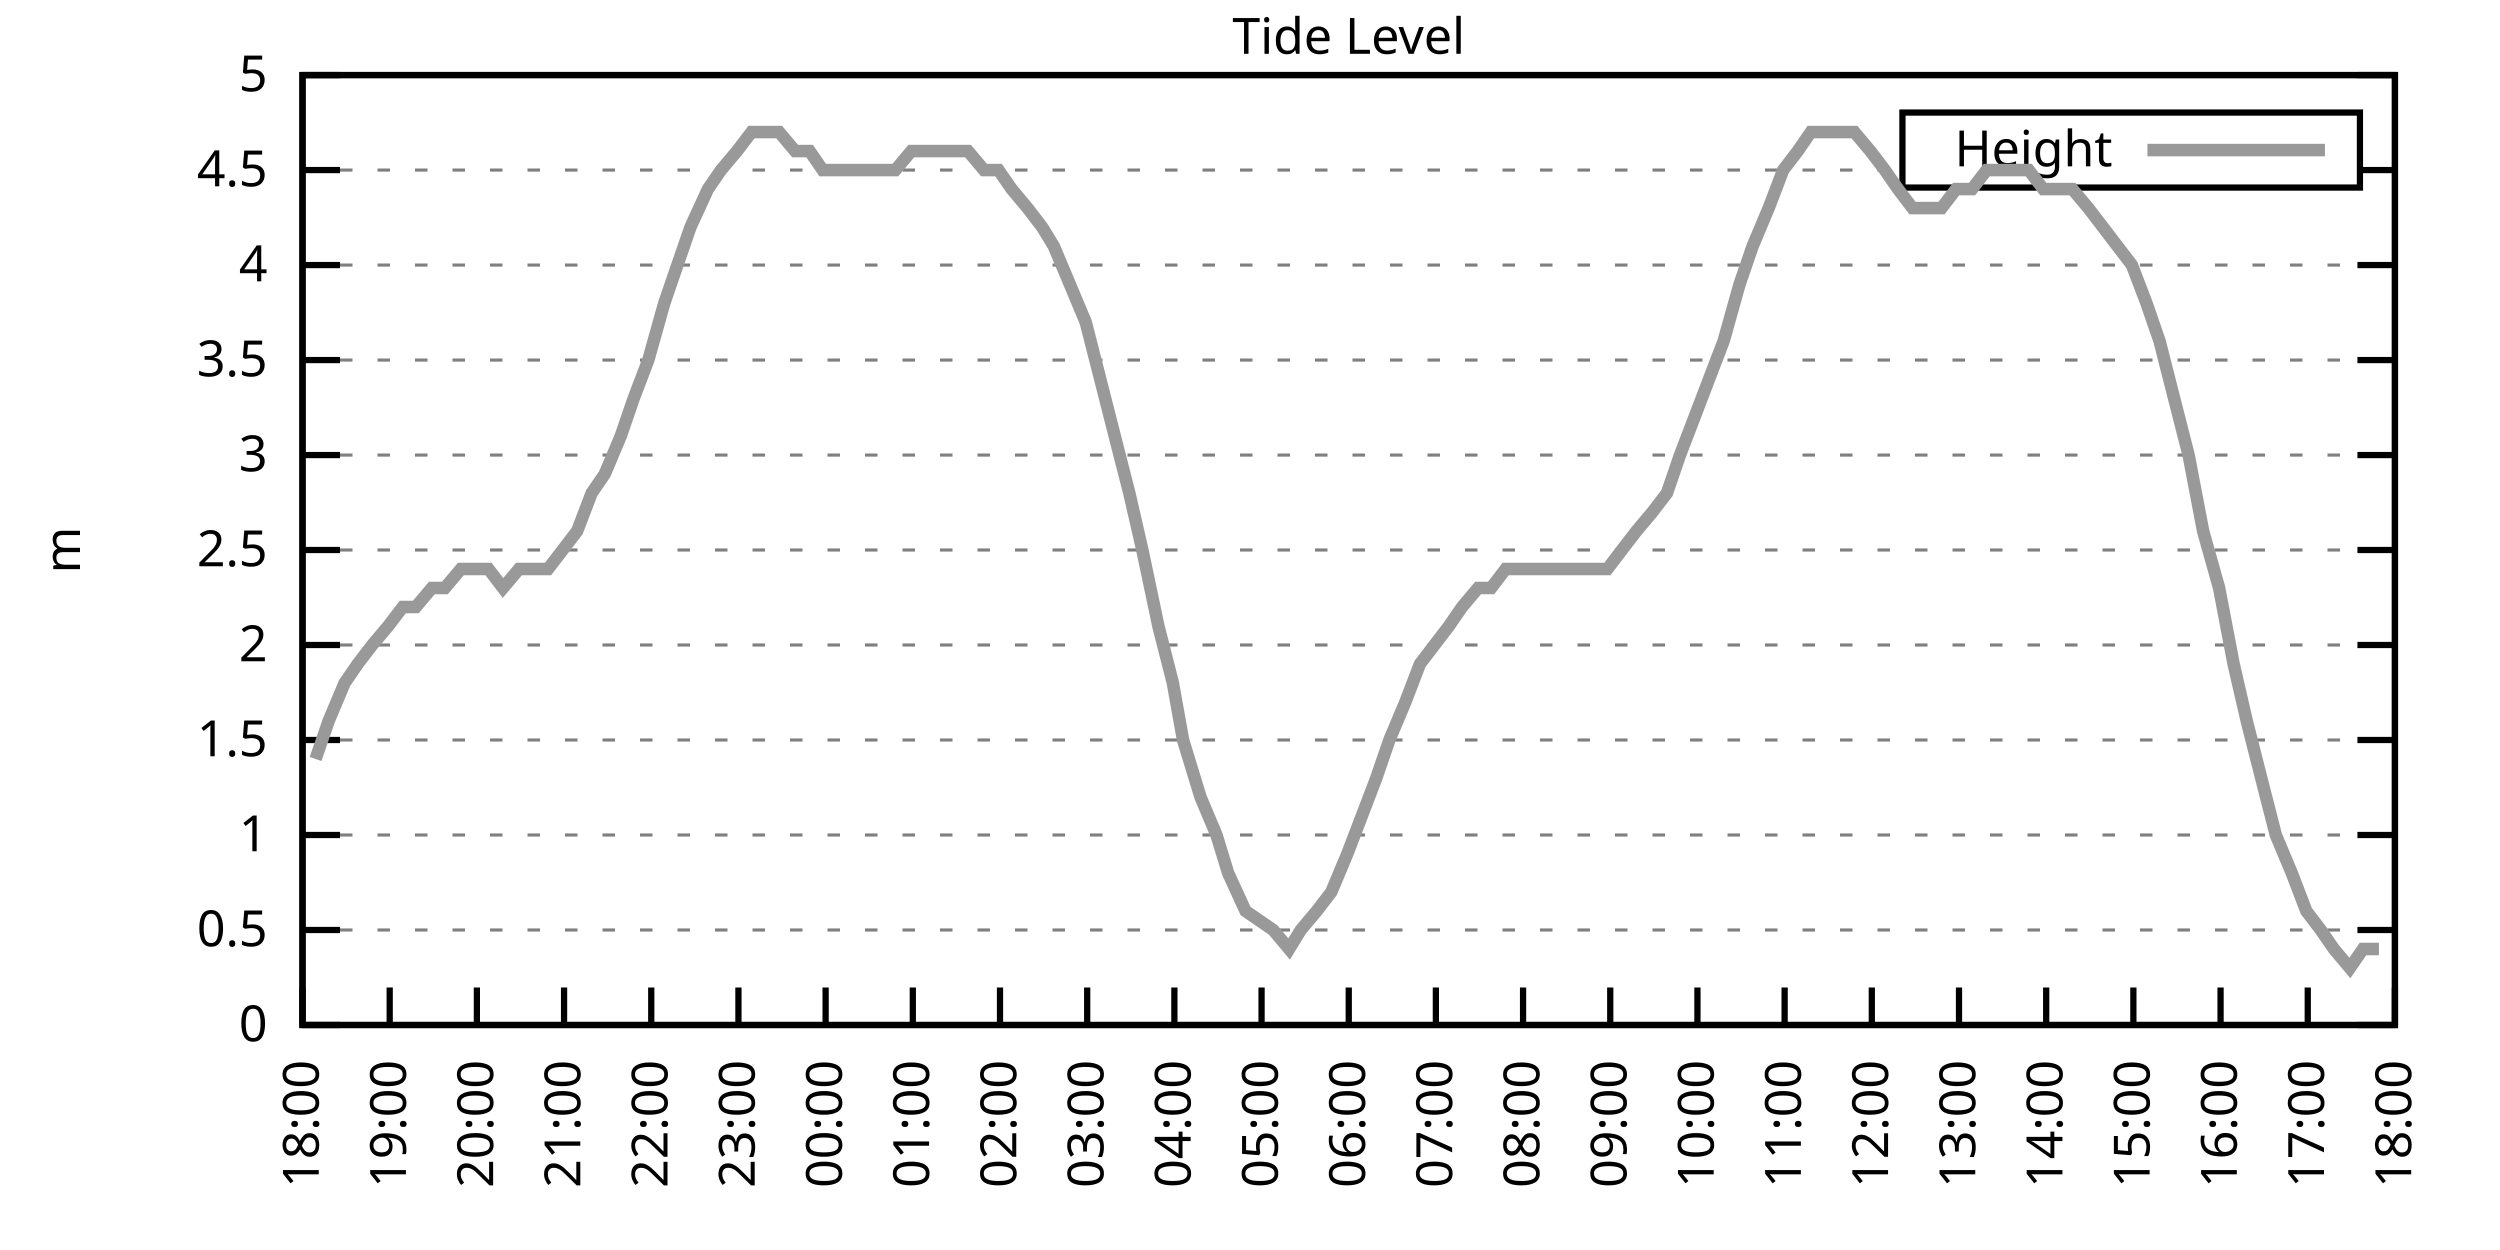
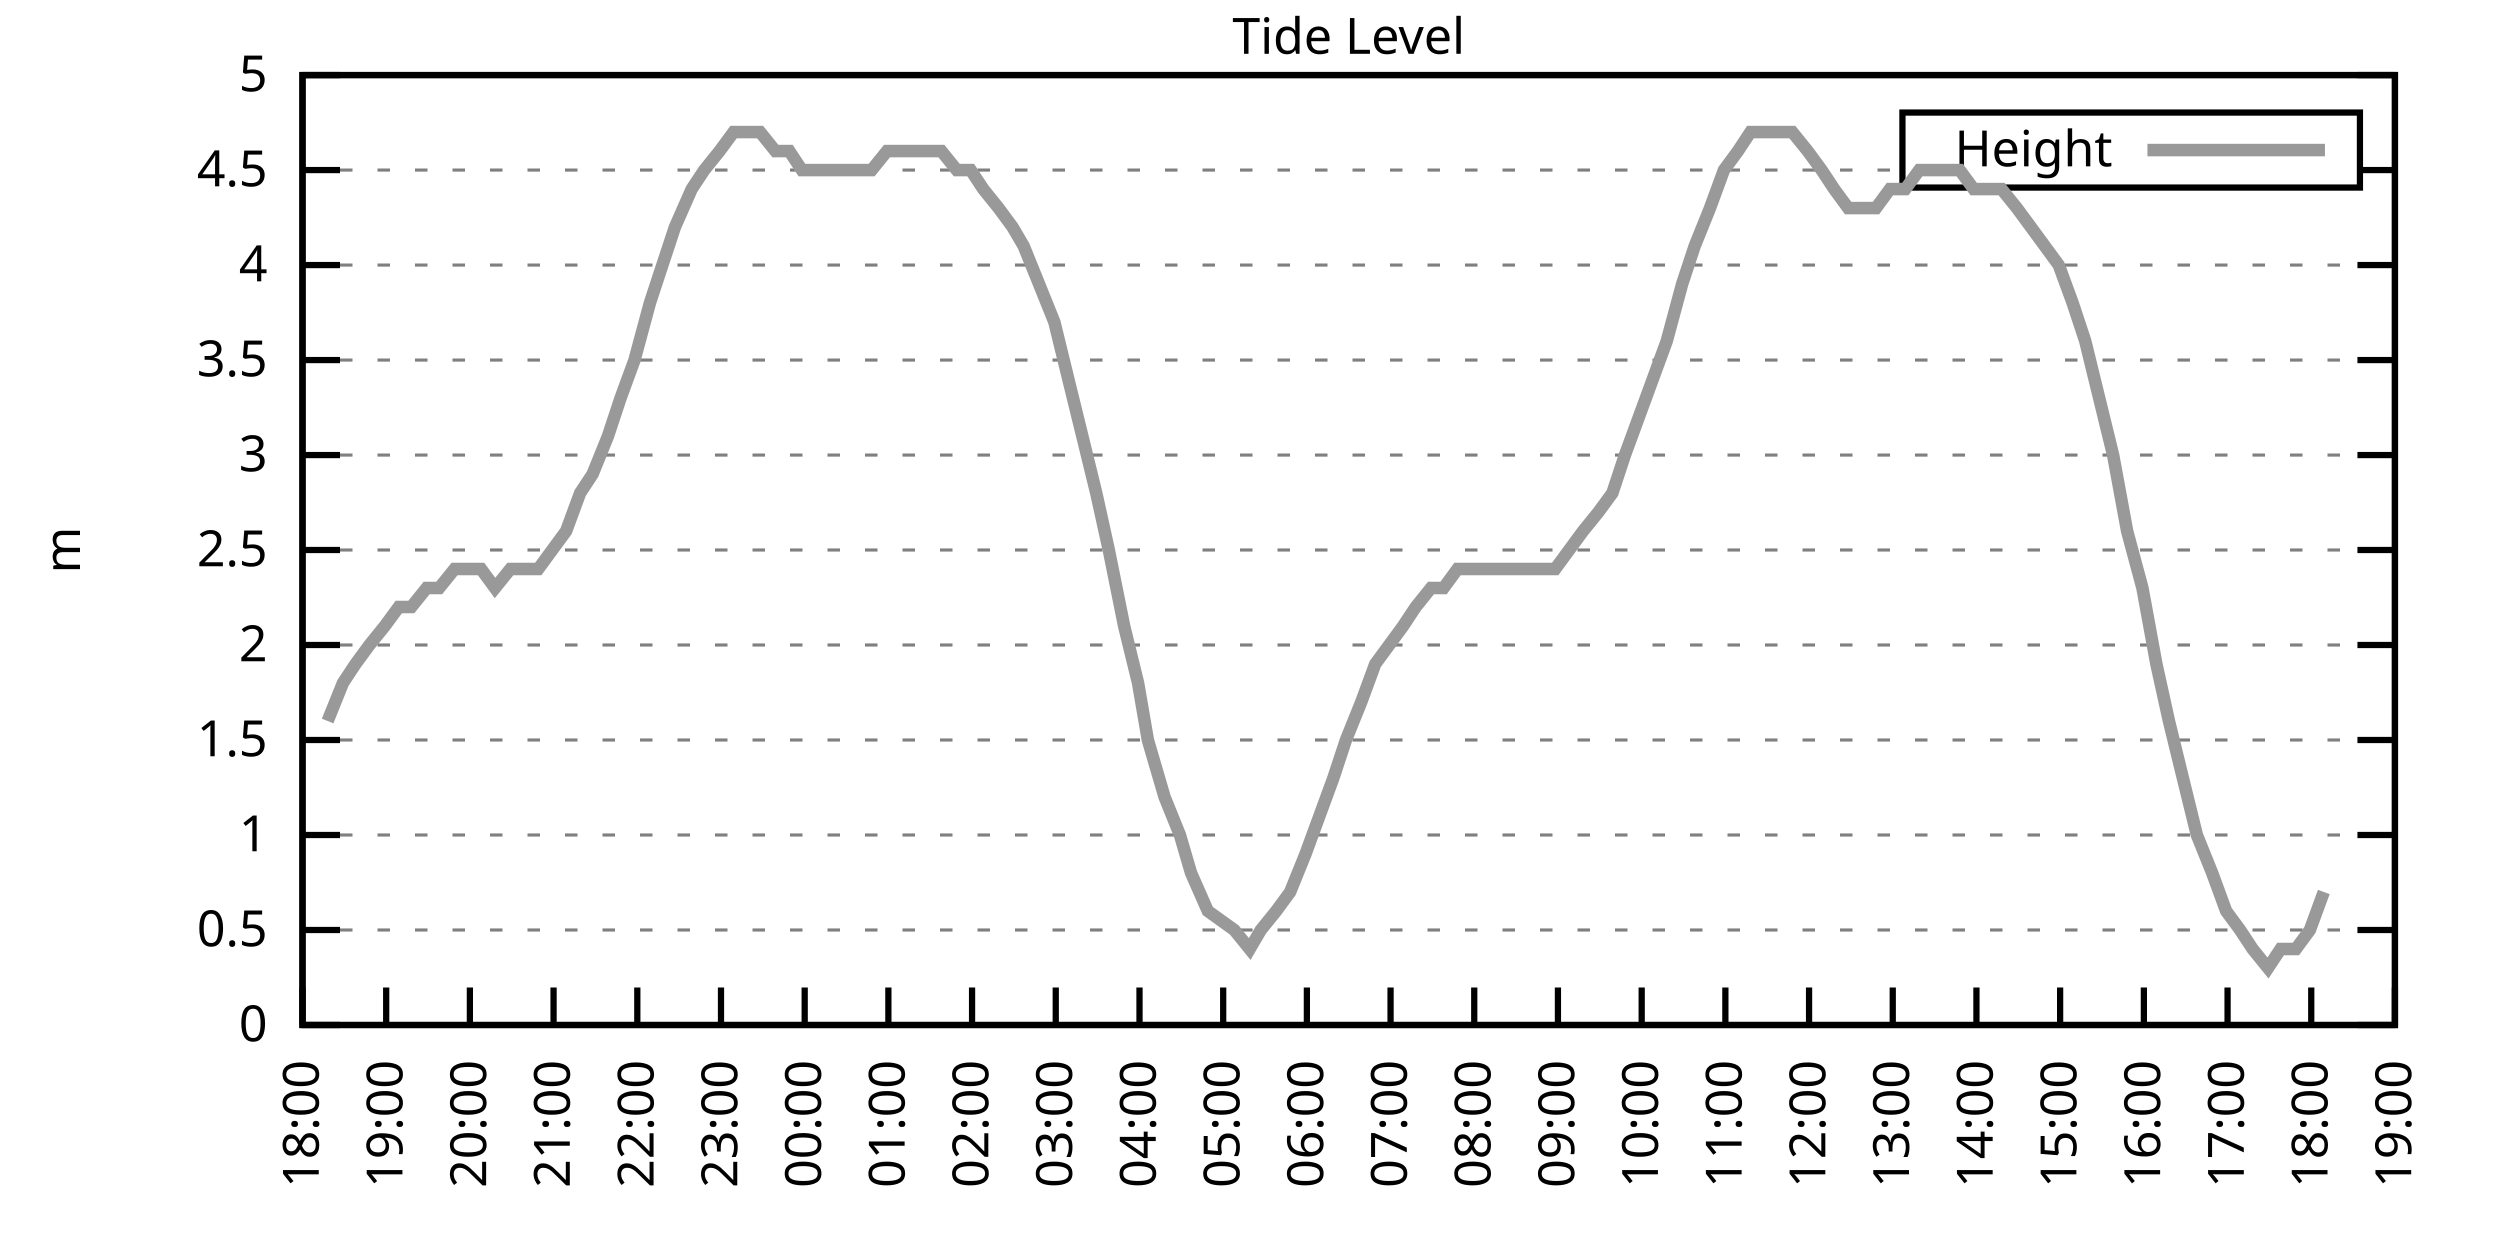
<svg xmlns="http://www.w3.org/2000/svg" xmlns:xlink="http://www.w3.org/1999/xlink" width="400" height="200" viewBox="0 0 400 200">
  <g id="gnuplot_canvas">
    <rect x="0" y="0" width="400" height="200" fill="none" />
    <defs>
      <circle id="gpDot" r="0.5" stroke-width="0.5" stroke="currentColor" />
      <path id="gpPt0" stroke-width="0.333" stroke="currentColor" d="M-1,0 h2 M0,-1 v2" />
      <path id="gpPt1" stroke-width="0.333" stroke="currentColor" d="M-1,-1 L1,1 M1,-1 L-1,1" />
      <path id="gpPt2" stroke-width="0.333" stroke="currentColor" d="M-1,0 L1,0 M0,-1 L0,1 M-1,-1 L1,1 M-1,1 L1,-1" />
      <rect id="gpPt3" stroke-width="0.333" stroke="currentColor" x="-1" y="-1" width="2" height="2" />
      <rect id="gpPt4" stroke-width="0.333" stroke="currentColor" fill="currentColor" x="-1" y="-1" width="2" height="2" />
      <circle id="gpPt5" stroke-width="0.333" stroke="currentColor" cx="0" cy="0" r="1" />
      <use xlink:href="#gpPt5" id="gpPt6" fill="currentColor" stroke="none" />
      <path id="gpPt7" stroke-width="0.333" stroke="currentColor" d="M0,-1.33 L-1.33,0.67 L1.33,0.67 z" />
      <use xlink:href="#gpPt7" id="gpPt8" fill="currentColor" stroke="none" />
      <use xlink:href="#gpPt7" id="gpPt9" stroke="currentColor" transform="rotate(180)" />
      <use xlink:href="#gpPt9" id="gpPt10" fill="currentColor" stroke="none" />
      <use xlink:href="#gpPt3" id="gpPt11" stroke="currentColor" transform="rotate(45)" />
      <use xlink:href="#gpPt11" id="gpPt12" fill="currentColor" stroke="none" />
      <path id="gpPt13" stroke-width="0.333" stroke="currentColor" d="M0,1.330 L1.265,0.411 L0.782,-1.067 L-0.782,-1.076 L-1.265,0.411 z" />
      <use xlink:href="#gpPt13" id="gpPt14" fill="currentColor" stroke="none" />
      <filter id="textbox" filterUnits="objectBoundingBox" x="0" y="0" height="1" width="1">
        <feFlood flood-color="white" flood-opacity="1" result="bgnd" />
        <feComposite in="SourceGraphic" in2="bgnd" operator="atop" />
      </filter>
      <filter id="greybox" filterUnits="objectBoundingBox" x="0" y="0" height="1" width="1">
        <feFlood flood-color="lightgrey" flood-opacity="1" result="grey" />
        <feComposite in="SourceGraphic" in2="grey" operator="atop" />
      </filter>
    </defs>
    <g fill="none" color="white" stroke="currentColor" stroke-width="1.00" stroke-linecap="butt" stroke-linejoin="miter">
</g>
    <g fill="none" color="black" stroke="currentColor" stroke-width="1.00" stroke-linecap="butt" stroke-linejoin="miter">
      <g stroke="none" shape-rendering="crispEdges">
        <polygon fill="rgb(255, 255, 255)" points="48.40,164.00 383.18,164.00 383.18,12.02 48.40,12.02 " />
      </g>
    </g>
    <g fill="none" color="black" stroke="currentColor" stroke-width="1.00" stroke-linecap="butt" stroke-linejoin="miter">
</g>
    <g fill="none" color="black" stroke="black" stroke-width="0.50" stroke-linecap="butt" stroke-linejoin="miter">
</g>
    <g fill="none" color="gray" stroke="currentColor" stroke-width="0.50" stroke-linecap="butt" stroke-linejoin="miter">
      <path stroke="gray" stroke-dasharray="2,4" class="gridline" d="M48.40,164.00 L383.19,164.00  " />
    </g>
    <g fill="none" color="gray" stroke="gray" stroke-width="1.00" stroke-linecap="butt" stroke-linejoin="miter">
</g>
    <g fill="none" color="black" stroke="currentColor" stroke-width="1.00" stroke-linecap="butt" stroke-linejoin="miter">
      <path stroke="black" d="M48.40,164.00 L54.40,164.00 M383.19,164.00 L377.19,164.00  " />
      <g transform="translate(42.80,166.60)" stroke="none" fill="black" font-family="Sans" font-size="8.00" text-anchor="end">
        <text>
          <tspan font-family="Sans"> 0</tspan>
        </text>
      </g>
    </g>
    <g fill="none" color="black" stroke="currentColor" stroke-width="1.00" stroke-linecap="butt" stroke-linejoin="miter">
</g>
    <g fill="none" color="black" stroke="black" stroke-width="0.50" stroke-linecap="butt" stroke-linejoin="miter">
</g>
    <g fill="none" color="gray" stroke="currentColor" stroke-width="0.50" stroke-linecap="butt" stroke-linejoin="miter">
      <path stroke="gray" stroke-dasharray="2,4" class="gridline" d="M48.40,148.80 L383.19,148.80  " />
    </g>
    <g fill="none" color="gray" stroke="gray" stroke-width="1.00" stroke-linecap="butt" stroke-linejoin="miter">
</g>
    <g fill="none" color="black" stroke="currentColor" stroke-width="1.00" stroke-linecap="butt" stroke-linejoin="miter">
      <path stroke="black" d="M48.40,148.80 L54.40,148.80 M383.19,148.80 L377.19,148.80  " />
      <g transform="translate(42.80,151.40)" stroke="none" fill="black" font-family="Sans" font-size="8.00" text-anchor="end">
        <text>
          <tspan font-family="Sans"> 0.5</tspan>
        </text>
      </g>
    </g>
    <g fill="none" color="black" stroke="currentColor" stroke-width="1.00" stroke-linecap="butt" stroke-linejoin="miter">
</g>
    <g fill="none" color="black" stroke="black" stroke-width="0.50" stroke-linecap="butt" stroke-linejoin="miter">
</g>
    <g fill="none" color="gray" stroke="currentColor" stroke-width="0.50" stroke-linecap="butt" stroke-linejoin="miter">
      <path stroke="gray" stroke-dasharray="2,4" class="gridline" d="M48.40,133.60 L383.19,133.60  " />
    </g>
    <g fill="none" color="gray" stroke="gray" stroke-width="1.00" stroke-linecap="butt" stroke-linejoin="miter">
</g>
    <g fill="none" color="black" stroke="currentColor" stroke-width="1.00" stroke-linecap="butt" stroke-linejoin="miter">
      <path stroke="black" d="M48.40,133.60 L54.40,133.60 M383.19,133.60 L377.19,133.60  " />
      <g transform="translate(42.80,136.20)" stroke="none" fill="black" font-family="Sans" font-size="8.00" text-anchor="end">
        <text>
          <tspan font-family="Sans"> 1</tspan>
        </text>
      </g>
    </g>
    <g fill="none" color="black" stroke="currentColor" stroke-width="1.00" stroke-linecap="butt" stroke-linejoin="miter">
</g>
    <g fill="none" color="black" stroke="black" stroke-width="0.50" stroke-linecap="butt" stroke-linejoin="miter">
</g>
    <g fill="none" color="gray" stroke="currentColor" stroke-width="0.50" stroke-linecap="butt" stroke-linejoin="miter">
      <path stroke="gray" stroke-dasharray="2,4" class="gridline" d="M48.40,118.40 L383.19,118.40  " />
    </g>
    <g fill="none" color="gray" stroke="gray" stroke-width="1.00" stroke-linecap="butt" stroke-linejoin="miter">
</g>
    <g fill="none" color="black" stroke="currentColor" stroke-width="1.00" stroke-linecap="butt" stroke-linejoin="miter">
      <path stroke="black" d="M48.40,118.40 L54.40,118.40 M383.19,118.40 L377.19,118.40  " />
      <g transform="translate(42.80,121.00)" stroke="none" fill="black" font-family="Sans" font-size="8.00" text-anchor="end">
        <text>
          <tspan font-family="Sans"> 1.5</tspan>
        </text>
      </g>
    </g>
    <g fill="none" color="black" stroke="currentColor" stroke-width="1.00" stroke-linecap="butt" stroke-linejoin="miter">
</g>
    <g fill="none" color="black" stroke="black" stroke-width="0.50" stroke-linecap="butt" stroke-linejoin="miter">
</g>
    <g fill="none" color="gray" stroke="currentColor" stroke-width="0.50" stroke-linecap="butt" stroke-linejoin="miter">
      <path stroke="gray" stroke-dasharray="2,4" class="gridline" d="M48.40,103.20 L383.19,103.20  " />
    </g>
    <g fill="none" color="gray" stroke="gray" stroke-width="1.00" stroke-linecap="butt" stroke-linejoin="miter">
</g>
    <g fill="none" color="black" stroke="currentColor" stroke-width="1.00" stroke-linecap="butt" stroke-linejoin="miter">
      <path stroke="black" d="M48.40,103.20 L54.40,103.20 M383.19,103.20 L377.19,103.20  " />
      <g transform="translate(42.80,105.80)" stroke="none" fill="black" font-family="Sans" font-size="8.00" text-anchor="end">
        <text>
          <tspan font-family="Sans"> 2</tspan>
        </text>
      </g>
    </g>
    <g fill="none" color="black" stroke="currentColor" stroke-width="1.00" stroke-linecap="butt" stroke-linejoin="miter">
</g>
    <g fill="none" color="black" stroke="black" stroke-width="0.50" stroke-linecap="butt" stroke-linejoin="miter">
</g>
    <g fill="none" color="gray" stroke="currentColor" stroke-width="0.50" stroke-linecap="butt" stroke-linejoin="miter">
      <path stroke="gray" stroke-dasharray="2,4" class="gridline" d="M48.40,88.00 L383.19,88.00  " />
    </g>
    <g fill="none" color="gray" stroke="gray" stroke-width="1.00" stroke-linecap="butt" stroke-linejoin="miter">
</g>
    <g fill="none" color="black" stroke="currentColor" stroke-width="1.00" stroke-linecap="butt" stroke-linejoin="miter">
      <path stroke="black" d="M48.40,88.00 L54.40,88.00 M383.19,88.00 L377.19,88.00  " />
      <g transform="translate(42.80,90.60)" stroke="none" fill="black" font-family="Sans" font-size="8.00" text-anchor="end">
        <text>
          <tspan font-family="Sans"> 2.5</tspan>
        </text>
      </g>
    </g>
    <g fill="none" color="black" stroke="currentColor" stroke-width="1.00" stroke-linecap="butt" stroke-linejoin="miter">
</g>
    <g fill="none" color="black" stroke="black" stroke-width="0.50" stroke-linecap="butt" stroke-linejoin="miter">
</g>
    <g fill="none" color="gray" stroke="currentColor" stroke-width="0.50" stroke-linecap="butt" stroke-linejoin="miter">
      <path stroke="gray" stroke-dasharray="2,4" class="gridline" d="M48.40,72.81 L383.19,72.81  " />
    </g>
    <g fill="none" color="gray" stroke="gray" stroke-width="1.00" stroke-linecap="butt" stroke-linejoin="miter">
</g>
    <g fill="none" color="black" stroke="currentColor" stroke-width="1.00" stroke-linecap="butt" stroke-linejoin="miter">
      <path stroke="black" d="M48.40,72.81 L54.40,72.81 M383.19,72.81 L377.19,72.81  " />
      <g transform="translate(42.80,75.41)" stroke="none" fill="black" font-family="Sans" font-size="8.00" text-anchor="end">
        <text>
          <tspan font-family="Sans"> 3</tspan>
        </text>
      </g>
    </g>
    <g fill="none" color="black" stroke="currentColor" stroke-width="1.00" stroke-linecap="butt" stroke-linejoin="miter">
</g>
    <g fill="none" color="black" stroke="black" stroke-width="0.50" stroke-linecap="butt" stroke-linejoin="miter">
</g>
    <g fill="none" color="gray" stroke="currentColor" stroke-width="0.50" stroke-linecap="butt" stroke-linejoin="miter">
      <path stroke="gray" stroke-dasharray="2,4" class="gridline" d="M48.40,57.61 L383.19,57.61  " />
    </g>
    <g fill="none" color="gray" stroke="gray" stroke-width="1.00" stroke-linecap="butt" stroke-linejoin="miter">
</g>
    <g fill="none" color="black" stroke="currentColor" stroke-width="1.00" stroke-linecap="butt" stroke-linejoin="miter">
      <path stroke="black" d="M48.40,57.61 L54.40,57.61 M383.19,57.61 L377.19,57.61  " />
      <g transform="translate(42.80,60.21)" stroke="none" fill="black" font-family="Sans" font-size="8.00" text-anchor="end">
        <text>
          <tspan font-family="Sans"> 3.5</tspan>
        </text>
      </g>
    </g>
    <g fill="none" color="black" stroke="currentColor" stroke-width="1.00" stroke-linecap="butt" stroke-linejoin="miter">
</g>
    <g fill="none" color="black" stroke="black" stroke-width="0.50" stroke-linecap="butt" stroke-linejoin="miter">
</g>
    <g fill="none" color="gray" stroke="currentColor" stroke-width="0.50" stroke-linecap="butt" stroke-linejoin="miter">
      <path stroke="gray" stroke-dasharray="2,4" class="gridline" d="M48.40,42.41 L383.19,42.41  " />
    </g>
    <g fill="none" color="gray" stroke="gray" stroke-width="1.00" stroke-linecap="butt" stroke-linejoin="miter">
</g>
    <g fill="none" color="black" stroke="currentColor" stroke-width="1.00" stroke-linecap="butt" stroke-linejoin="miter">
      <path stroke="black" d="M48.40,42.41 L54.40,42.41 M383.19,42.41 L377.19,42.41  " />
      <g transform="translate(42.80,45.01)" stroke="none" fill="black" font-family="Sans" font-size="8.00" text-anchor="end">
        <text>
          <tspan font-family="Sans"> 4</tspan>
        </text>
      </g>
    </g>
    <g fill="none" color="black" stroke="currentColor" stroke-width="1.00" stroke-linecap="butt" stroke-linejoin="miter">
</g>
    <g fill="none" color="black" stroke="black" stroke-width="0.50" stroke-linecap="butt" stroke-linejoin="miter">
</g>
    <g fill="none" color="gray" stroke="currentColor" stroke-width="0.50" stroke-linecap="butt" stroke-linejoin="miter">
      <path stroke="gray" stroke-dasharray="2,4" class="gridline" d="M48.40,27.21 L304.39,27.21 M377.59,27.21 L383.19,27.21  " />
    </g>
    <g fill="none" color="gray" stroke="gray" stroke-width="1.00" stroke-linecap="butt" stroke-linejoin="miter">
</g>
    <g fill="none" color="black" stroke="currentColor" stroke-width="1.00" stroke-linecap="butt" stroke-linejoin="miter">
      <path stroke="black" d="M48.40,27.21 L54.40,27.21 M383.19,27.21 L377.19,27.21  " />
      <g transform="translate(42.80,29.81)" stroke="none" fill="black" font-family="Sans" font-size="8.00" text-anchor="end">
        <text>
          <tspan font-family="Sans"> 4.5</tspan>
        </text>
      </g>
    </g>
    <g fill="none" color="black" stroke="currentColor" stroke-width="1.00" stroke-linecap="butt" stroke-linejoin="miter">
</g>
    <g fill="none" color="black" stroke="black" stroke-width="0.50" stroke-linecap="butt" stroke-linejoin="miter">
</g>
    <g fill="none" color="gray" stroke="currentColor" stroke-width="0.50" stroke-linecap="butt" stroke-linejoin="miter">
      <path stroke="gray" stroke-dasharray="2,4" class="gridline" d="M48.40,12.01 L383.19,12.01  " />
    </g>
    <g fill="none" color="gray" stroke="gray" stroke-width="1.00" stroke-linecap="butt" stroke-linejoin="miter">
</g>
    <g fill="none" color="black" stroke="currentColor" stroke-width="1.00" stroke-linecap="butt" stroke-linejoin="miter">
      <path stroke="black" d="M48.40,12.01 L54.40,12.01 M383.19,12.01 L377.19,12.01  " />
      <g transform="translate(42.80,14.61)" stroke="none" fill="black" font-family="Sans" font-size="8.00" text-anchor="end">
        <text>
          <tspan font-family="Sans"> 5</tspan>
        </text>
      </g>
    </g>
    <g fill="none" color="black" stroke="currentColor" stroke-width="1.00" stroke-linecap="butt" stroke-linejoin="miter">
      <path stroke="black" d="M48.40,164.00 L48.40,158.00  " />
      <g transform="translate(51.00,169.60) rotate(270.00)" stroke="none" fill="black" font-family="Sans" font-size="8.00" text-anchor="end">
        <text>
          <tspan font-family="Sans">18:00</tspan>
        </text>
      </g>
    </g>
    <g fill="none" color="black" stroke="currentColor" stroke-width="1.00" stroke-linecap="butt" stroke-linejoin="miter">
-       <path stroke="black" d="M62.35,164.00 L62.35,158.00  " />
-       <g transform="translate(64.95,169.60) rotate(270.00)" stroke="none" fill="black" font-family="Sans" font-size="8.00" text-anchor="end">
+       <path stroke="black" d="M61.79,164.00 L61.79,158.00  " />
+       <g transform="translate(64.39,169.60) rotate(270.00)" stroke="none" fill="black" font-family="Sans" font-size="8.00" text-anchor="end">
        <text>
          <tspan font-family="Sans">19:00</tspan>
        </text>
      </g>
    </g>
    <g fill="none" color="black" stroke="currentColor" stroke-width="1.00" stroke-linecap="butt" stroke-linejoin="miter">
-       <path stroke="black" d="M76.30,164.00 L76.30,158.00  " />
-       <g transform="translate(78.90,169.60) rotate(270.00)" stroke="none" fill="black" font-family="Sans" font-size="8.00" text-anchor="end">
+       <path stroke="black" d="M75.18,164.00 L75.18,158.00  " />
+       <g transform="translate(77.78,169.60) rotate(270.00)" stroke="none" fill="black" font-family="Sans" font-size="8.00" text-anchor="end">
        <text>
          <tspan font-family="Sans">20:00</tspan>
        </text>
      </g>
    </g>
    <g fill="none" color="black" stroke="currentColor" stroke-width="1.00" stroke-linecap="butt" stroke-linejoin="miter">
-       <path stroke="black" d="M90.25,164.00 L90.25,158.00  " />
-       <g transform="translate(92.85,169.60) rotate(270.00)" stroke="none" fill="black" font-family="Sans" font-size="8.00" text-anchor="end">
+       <path stroke="black" d="M88.57,164.00 L88.57,158.00  " />
+       <g transform="translate(91.17,169.60) rotate(270.00)" stroke="none" fill="black" font-family="Sans" font-size="8.00" text-anchor="end">
        <text>
          <tspan font-family="Sans">21:00</tspan>
        </text>
      </g>
    </g>
    <g fill="none" color="black" stroke="currentColor" stroke-width="1.00" stroke-linecap="butt" stroke-linejoin="miter">
-       <path stroke="black" d="M104.20,164.00 L104.20,158.00  " />
-       <g transform="translate(106.80,169.60) rotate(270.00)" stroke="none" fill="black" font-family="Sans" font-size="8.00" text-anchor="end">
+       <path stroke="black" d="M101.97,164.00 L101.97,158.00  " />
+       <g transform="translate(104.57,169.60) rotate(270.00)" stroke="none" fill="black" font-family="Sans" font-size="8.00" text-anchor="end">
        <text>
          <tspan font-family="Sans">22:00</tspan>
        </text>
      </g>
    </g>
    <g fill="none" color="black" stroke="currentColor" stroke-width="1.00" stroke-linecap="butt" stroke-linejoin="miter">
-       <path stroke="black" d="M118.15,164.00 L118.15,158.00  " />
-       <g transform="translate(120.75,169.60) rotate(270.00)" stroke="none" fill="black" font-family="Sans" font-size="8.00" text-anchor="end">
+       <path stroke="black" d="M115.36,164.00 L115.36,158.00  " />
+       <g transform="translate(117.96,169.60) rotate(270.00)" stroke="none" fill="black" font-family="Sans" font-size="8.00" text-anchor="end">
        <text>
          <tspan font-family="Sans">23:00</tspan>
        </text>
      </g>
    </g>
    <g fill="none" color="black" stroke="currentColor" stroke-width="1.00" stroke-linecap="butt" stroke-linejoin="miter">
-       <path stroke="black" d="M132.10,164.00 L132.10,158.00  " />
-       <g transform="translate(134.70,169.60) rotate(270.00)" stroke="none" fill="black" font-family="Sans" font-size="8.00" text-anchor="end">
+       <path stroke="black" d="M128.75,164.00 L128.75,158.00  " />
+       <g transform="translate(131.35,169.60) rotate(270.00)" stroke="none" fill="black" font-family="Sans" font-size="8.00" text-anchor="end">
        <text>
          <tspan font-family="Sans">00:00</tspan>
        </text>
      </g>
    </g>
    <g fill="none" color="black" stroke="currentColor" stroke-width="1.00" stroke-linecap="butt" stroke-linejoin="miter">
-       <path stroke="black" d="M146.05,164.00 L146.05,158.00  " />
-       <g transform="translate(148.65,169.60) rotate(270.00)" stroke="none" fill="black" font-family="Sans" font-size="8.00" text-anchor="end">
+       <path stroke="black" d="M142.14,164.00 L142.14,158.00  " />
+       <g transform="translate(144.74,169.60) rotate(270.00)" stroke="none" fill="black" font-family="Sans" font-size="8.00" text-anchor="end">
        <text>
          <tspan font-family="Sans">01:00</tspan>
        </text>
      </g>
    </g>
    <g fill="none" color="black" stroke="currentColor" stroke-width="1.00" stroke-linecap="butt" stroke-linejoin="miter">
-       <path stroke="black" d="M160.00,164.00 L160.00,158.00  " />
-       <g transform="translate(162.60,169.60) rotate(270.00)" stroke="none" fill="black" font-family="Sans" font-size="8.00" text-anchor="end">
+       <path stroke="black" d="M155.53,164.00 L155.53,158.00  " />
+       <g transform="translate(158.13,169.60) rotate(270.00)" stroke="none" fill="black" font-family="Sans" font-size="8.00" text-anchor="end">
        <text>
          <tspan font-family="Sans">02:00</tspan>
        </text>
      </g>
    </g>
    <g fill="none" color="black" stroke="currentColor" stroke-width="1.00" stroke-linecap="butt" stroke-linejoin="miter">
-       <path stroke="black" d="M173.95,164.00 L173.95,158.00  " />
-       <g transform="translate(176.55,169.60) rotate(270.00)" stroke="none" fill="black" font-family="Sans" font-size="8.00" text-anchor="end">
+       <path stroke="black" d="M168.92,164.00 L168.92,158.00  " />
+       <g transform="translate(171.52,169.60) rotate(270.00)" stroke="none" fill="black" font-family="Sans" font-size="8.00" text-anchor="end">
        <text>
          <tspan font-family="Sans">03:00</tspan>
        </text>
      </g>
    </g>
    <g fill="none" color="black" stroke="currentColor" stroke-width="1.00" stroke-linecap="butt" stroke-linejoin="miter">
-       <path stroke="black" d="M187.90,164.00 L187.90,158.00  " />
-       <g transform="translate(190.50,169.60) rotate(270.00)" stroke="none" fill="black" font-family="Sans" font-size="8.00" text-anchor="end">
+       <path stroke="black" d="M182.32,164.00 L182.32,158.00  " />
+       <g transform="translate(184.92,169.60) rotate(270.00)" stroke="none" fill="black" font-family="Sans" font-size="8.00" text-anchor="end">
        <text>
          <tspan font-family="Sans">04:00</tspan>
        </text>
      </g>
    </g>
    <g fill="none" color="black" stroke="currentColor" stroke-width="1.00" stroke-linecap="butt" stroke-linejoin="miter">
-       <path stroke="black" d="M201.85,164.00 L201.85,158.00  " />
-       <g transform="translate(204.45,169.60) rotate(270.00)" stroke="none" fill="black" font-family="Sans" font-size="8.00" text-anchor="end">
+       <path stroke="black" d="M195.71,164.00 L195.71,158.00  " />
+       <g transform="translate(198.31,169.60) rotate(270.00)" stroke="none" fill="black" font-family="Sans" font-size="8.00" text-anchor="end">
        <text>
          <tspan font-family="Sans">05:00</tspan>
        </text>
      </g>
    </g>
    <g fill="none" color="black" stroke="currentColor" stroke-width="1.00" stroke-linecap="butt" stroke-linejoin="miter">
-       <path stroke="black" d="M215.80,164.00 L215.80,158.00  " />
-       <g transform="translate(218.40,169.60) rotate(270.00)" stroke="none" fill="black" font-family="Sans" font-size="8.00" text-anchor="end">
+       <path stroke="black" d="M209.10,164.00 L209.10,158.00  " />
+       <g transform="translate(211.70,169.60) rotate(270.00)" stroke="none" fill="black" font-family="Sans" font-size="8.00" text-anchor="end">
        <text>
          <tspan font-family="Sans">06:00</tspan>
        </text>
      </g>
    </g>
    <g fill="none" color="black" stroke="currentColor" stroke-width="1.00" stroke-linecap="butt" stroke-linejoin="miter">
-       <path stroke="black" d="M229.74,164.00 L229.74,158.00  " />
-       <g transform="translate(232.34,169.60) rotate(270.00)" stroke="none" fill="black" font-family="Sans" font-size="8.00" text-anchor="end">
+       <path stroke="black" d="M222.49,164.00 L222.49,158.00  " />
+       <g transform="translate(225.09,169.60) rotate(270.00)" stroke="none" fill="black" font-family="Sans" font-size="8.00" text-anchor="end">
        <text>
          <tspan font-family="Sans">07:00</tspan>
        </text>
      </g>
    </g>
    <g fill="none" color="black" stroke="currentColor" stroke-width="1.00" stroke-linecap="butt" stroke-linejoin="miter">
-       <path stroke="black" d="M243.69,164.00 L243.69,158.00  " />
-       <g transform="translate(246.29,169.60) rotate(270.00)" stroke="none" fill="black" font-family="Sans" font-size="8.00" text-anchor="end">
+       <path stroke="black" d="M235.88,164.00 L235.88,158.00  " />
+       <g transform="translate(238.48,169.60) rotate(270.00)" stroke="none" fill="black" font-family="Sans" font-size="8.00" text-anchor="end">
        <text>
          <tspan font-family="Sans">08:00</tspan>
        </text>
      </g>
    </g>
    <g fill="none" color="black" stroke="currentColor" stroke-width="1.00" stroke-linecap="butt" stroke-linejoin="miter">
-       <path stroke="black" d="M257.64,164.00 L257.64,158.00  " />
-       <g transform="translate(260.24,169.60) rotate(270.00)" stroke="none" fill="black" font-family="Sans" font-size="8.00" text-anchor="end">
+       <path stroke="black" d="M249.27,164.00 L249.27,158.00  " />
+       <g transform="translate(251.87,169.60) rotate(270.00)" stroke="none" fill="black" font-family="Sans" font-size="8.00" text-anchor="end">
        <text>
          <tspan font-family="Sans">09:00</tspan>
        </text>
      </g>
    </g>
    <g fill="none" color="black" stroke="currentColor" stroke-width="1.00" stroke-linecap="butt" stroke-linejoin="miter">
-       <path stroke="black" d="M271.59,164.00 L271.59,158.00  " />
-       <g transform="translate(274.19,169.60) rotate(270.00)" stroke="none" fill="black" font-family="Sans" font-size="8.00" text-anchor="end">
+       <path stroke="black" d="M262.67,164.00 L262.67,158.00  " />
+       <g transform="translate(265.27,169.60) rotate(270.00)" stroke="none" fill="black" font-family="Sans" font-size="8.00" text-anchor="end">
        <text>
          <tspan font-family="Sans">10:00</tspan>
        </text>
      </g>
    </g>
    <g fill="none" color="black" stroke="currentColor" stroke-width="1.00" stroke-linecap="butt" stroke-linejoin="miter">
-       <path stroke="black" d="M285.54,164.00 L285.54,158.00  " />
-       <g transform="translate(288.14,169.60) rotate(270.00)" stroke="none" fill="black" font-family="Sans" font-size="8.00" text-anchor="end">
+       <path stroke="black" d="M276.06,164.00 L276.06,158.00  " />
+       <g transform="translate(278.66,169.60) rotate(270.00)" stroke="none" fill="black" font-family="Sans" font-size="8.00" text-anchor="end">
        <text>
          <tspan font-family="Sans">11:00</tspan>
        </text>
      </g>
    </g>
    <g fill="none" color="black" stroke="currentColor" stroke-width="1.00" stroke-linecap="butt" stroke-linejoin="miter">
-       <path stroke="black" d="M299.49,164.00 L299.49,158.00  " />
-       <g transform="translate(302.09,169.60) rotate(270.00)" stroke="none" fill="black" font-family="Sans" font-size="8.00" text-anchor="end">
+       <path stroke="black" d="M289.45,164.00 L289.45,158.00  " />
+       <g transform="translate(292.05,169.60) rotate(270.00)" stroke="none" fill="black" font-family="Sans" font-size="8.00" text-anchor="end">
        <text>
          <tspan font-family="Sans">12:00</tspan>
        </text>
      </g>
    </g>
    <g fill="none" color="black" stroke="currentColor" stroke-width="1.00" stroke-linecap="butt" stroke-linejoin="miter">
-       <path stroke="black" d="M313.44,164.00 L313.44,158.00  " />
-       <g transform="translate(316.04,169.60) rotate(270.00)" stroke="none" fill="black" font-family="Sans" font-size="8.00" text-anchor="end">
+       <path stroke="black" d="M302.84,164.00 L302.84,158.00  " />
+       <g transform="translate(305.44,169.60) rotate(270.00)" stroke="none" fill="black" font-family="Sans" font-size="8.00" text-anchor="end">
        <text>
          <tspan font-family="Sans">13:00</tspan>
        </text>
      </g>
    </g>
    <g fill="none" color="black" stroke="currentColor" stroke-width="1.00" stroke-linecap="butt" stroke-linejoin="miter">
-       <path stroke="black" d="M327.39,164.00 L327.39,158.00  " />
-       <g transform="translate(329.99,169.60) rotate(270.00)" stroke="none" fill="black" font-family="Sans" font-size="8.00" text-anchor="end">
+       <path stroke="black" d="M316.23,164.00 L316.23,158.00  " />
+       <g transform="translate(318.83,169.60) rotate(270.00)" stroke="none" fill="black" font-family="Sans" font-size="8.00" text-anchor="end">
        <text>
          <tspan font-family="Sans">14:00</tspan>
        </text>
      </g>
    </g>
    <g fill="none" color="black" stroke="currentColor" stroke-width="1.00" stroke-linecap="butt" stroke-linejoin="miter">
-       <path stroke="black" d="M341.34,164.00 L341.34,158.00  " />
-       <g transform="translate(343.94,169.60) rotate(270.00)" stroke="none" fill="black" font-family="Sans" font-size="8.00" text-anchor="end">
+       <path stroke="black" d="M329.62,164.00 L329.62,158.00  " />
+       <g transform="translate(332.22,169.60) rotate(270.00)" stroke="none" fill="black" font-family="Sans" font-size="8.00" text-anchor="end">
        <text>
          <tspan font-family="Sans">15:00</tspan>
        </text>
      </g>
    </g>
    <g fill="none" color="black" stroke="currentColor" stroke-width="1.00" stroke-linecap="butt" stroke-linejoin="miter">
-       <path stroke="black" d="M355.29,164.00 L355.29,158.00  " />
-       <g transform="translate(357.89,169.60) rotate(270.00)" stroke="none" fill="black" font-family="Sans" font-size="8.00" text-anchor="end">
+       <path stroke="black" d="M343.02,164.00 L343.02,158.00  " />
+       <g transform="translate(345.62,169.60) rotate(270.00)" stroke="none" fill="black" font-family="Sans" font-size="8.00" text-anchor="end">
        <text>
          <tspan font-family="Sans">16:00</tspan>
        </text>
      </g>
    </g>
    <g fill="none" color="black" stroke="currentColor" stroke-width="1.00" stroke-linecap="butt" stroke-linejoin="miter">
-       <path stroke="black" d="M369.24,164.00 L369.24,158.00  " />
-       <g transform="translate(371.84,169.60) rotate(270.00)" stroke="none" fill="black" font-family="Sans" font-size="8.00" text-anchor="end">
+       <path stroke="black" d="M356.41,164.00 L356.41,158.00  " />
+       <g transform="translate(359.01,169.60) rotate(270.00)" stroke="none" fill="black" font-family="Sans" font-size="8.00" text-anchor="end">
        <text>
          <tspan font-family="Sans">17:00</tspan>
+         </text>
+       </g>
+     </g>
+     <g fill="none" color="black" stroke="currentColor" stroke-width="1.00" stroke-linecap="butt" stroke-linejoin="miter">
+       <path stroke="black" d="M369.80,164.00 L369.80,158.00  " />
+       <g transform="translate(372.40,169.60) rotate(270.00)" stroke="none" fill="black" font-family="Sans" font-size="8.00" text-anchor="end">
+         <text>
+           <tspan font-family="Sans">18:00</tspan>
        </text>
      </g>
    </g>
    <g fill="none" color="black" stroke="currentColor" stroke-width="1.00" stroke-linecap="butt" stroke-linejoin="miter">
      <path stroke="black" d="M383.19,164.00 L383.19,158.00  " />
      <g transform="translate(385.79,169.60) rotate(270.00)" stroke="none" fill="black" font-family="Sans" font-size="8.00" text-anchor="end">
        <text>
-           <tspan font-family="Sans">18:00</tspan>
+           <tspan font-family="Sans">19:00</tspan>
        </text>
      </g>
    </g>
    <g fill="none" color="black" stroke="currentColor" stroke-width="1.00" stroke-linecap="butt" stroke-linejoin="miter">
</g>
    <g fill="none" color="black" stroke="currentColor" stroke-width="1.00" stroke-linecap="butt" stroke-linejoin="miter">
      <path stroke="black" d="M48.40,12.01 L48.40,164.00 L383.19,164.00 L383.19,12.01 L48.40,12.01 Z  " />
    </g>
    <g fill="none" color="black" stroke="currentColor" stroke-width="1.00" stroke-linecap="butt" stroke-linejoin="miter">
</g>
    <g fill="none" color="black" stroke="currentColor" stroke-width="1.00" stroke-linecap="butt" stroke-linejoin="miter">
      <path stroke="black" d="M304.39,30.01 L304.39,18.01 L377.59,18.01 L377.59,30.01 L304.39,30.01 Z  " />
    </g>
    <g id="Tide_level_plot_1">
      <g fill="none" color="white" stroke="black" stroke-width="2.00" stroke-linecap="butt" stroke-linejoin="miter">
</g>
      <g fill="none" color="black" stroke="currentColor" stroke-width="2.00" stroke-linecap="butt" stroke-linejoin="miter">
        <g transform="translate(337.99,26.61)" stroke="none" fill="black" font-family="Sans" font-size="8.00" text-anchor="end">
          <text>
            <tspan font-family="Sans">Height</tspan>
          </text>
        </g>
      </g>
      <g fill="none" color="black" stroke="currentColor" stroke-width="2.00" stroke-linecap="butt" stroke-linejoin="miter">
-         <path stroke="rgb(153, 153, 153)" d="M343.59,24.01 L371.99,24.01 M50.49,121.44 L52.58,115.36 L55.14,109.28 L57.23,106.24 L59.56,103.20 L62.12,100.16   L64.44,97.12 L66.53,97.12 L69.09,94.08 L71.18,94.08 L73.74,91.04 L75.83,91.04 L78.16,91.04 L80.48,94.08   L83.04,91.04 L85.13,91.04 L87.69,91.04 L90.02,88.00 L92.34,84.97 L94.67,78.89 L96.76,75.85 L99.32,69.77   L101.41,63.69 L103.73,57.61 L106.29,48.49 L108.38,42.41 L110.48,36.33 L113.27,30.25 L115.36,27.21 L117.92,24.17   L120.24,21.13 L122.33,21.13 L124.66,21.13 L127.22,24.17 L129.54,24.17 L131.63,27.21 L133.96,27.21 L136.51,27.21   L138.61,27.21 L141.16,27.21 L143.26,27.21 L145.81,24.17 L147.91,24.17 L150.23,24.17 L152.79,24.17 L154.88,24.17   L157.44,27.21 L159.76,27.21 L161.86,30.25 L164.41,33.29 L166.74,36.33 L168.60,39.37 L171.16,45.45 L173.71,51.53   L176.04,60.65 L178.36,69.77 L180.69,78.89 L182.78,88.00 L185.34,100.16 L187.66,109.28 L189.29,118.40 L192.08,127.52   L194.64,133.60 L196.50,139.68 L199.29,145.76 L203.71,148.80 L206.26,151.84 L208.12,148.80 L210.68,145.76 L213.01,142.72   L215.56,136.64 L217.89,130.56 L220.21,124.48 L222.30,118.40 L224.86,112.32 L227.19,106.24 L229.51,103.20 L231.84,100.16   L233.93,97.12 L236.49,94.08 L238.58,94.08 L240.90,91.04 L243.23,91.04 L245.79,91.04 L247.88,91.04 L250.44,91.04   L252.53,91.04 L254.85,91.04 L257.18,91.04 L259.50,88.00 L261.83,84.97 L264.39,81.93 L266.71,78.89 L268.80,72.81   L271.13,66.73 L273.45,60.65 L275.78,54.57 L278.34,45.45 L280.43,39.37 L282.99,33.29 L285.31,27.21 L287.64,24.17   L289.73,21.13 L292.05,21.13 L294.61,21.13 L296.70,21.13 L299.26,24.17 L301.58,27.21 L303.68,30.25 L306.00,33.29   L308.33,33.29 L310.65,33.29 L312.98,30.25 L315.53,30.25 L317.86,27.21 L319.95,27.21 L322.28,27.21 L324.60,27.21   L326.93,30.25 L329.25,30.25 L331.58,30.25 L334.13,33.29 L336.46,36.33 L338.78,39.37 L341.11,42.41 L343.43,48.49   L345.53,54.57 L347.85,63.69 L350.18,72.81 L352.50,84.97 L355.06,94.08 L357.38,106.24 L359.48,115.36 L361.80,124.48   L364.13,133.60 L366.68,139.68 L369.01,145.76 L371.33,148.80 L373.43,151.84 L375.98,154.88 L378.08,151.84 L380.63,151.84    " />
+         <path stroke="rgb(153, 153, 153)" d="M343.59,24.01 L371.99,24.01 M52.42,115.36 L54.87,109.28 L56.88,106.24 L59.11,103.20 L61.57,100.16 L63.80,97.12   L65.81,97.12 L68.26,94.08 L70.27,94.08 L72.73,91.04 L74.74,91.04 L76.97,91.04 L79.20,94.08 L81.66,91.04   L83.66,91.04 L86.12,91.04 L88.35,88.00 L90.58,84.97 L92.82,78.89 L94.82,75.85 L97.28,69.77 L99.29,63.69   L101.52,57.61 L103.98,48.49 L105.98,42.41 L107.99,36.33 L110.67,30.25 L112.68,27.21 L115.13,24.17 L117.37,21.13   L119.38,21.13 L121.61,21.13 L124.06,24.17 L126.29,24.17 L128.30,27.21 L130.54,27.21 L132.99,27.21 L135.00,27.21   L137.45,27.21 L139.46,27.21 L141.92,24.17 L143.93,24.17 L146.16,24.17 L148.61,24.17 L150.62,24.17 L153.08,27.21   L155.31,27.21 L157.32,30.25 L159.77,33.29 L162.01,36.33 L163.79,39.37 L166.25,45.45 L168.70,51.53 L170.93,60.65   L173.17,69.77 L175.40,78.89 L177.41,88.00 L179.86,100.16 L182.09,109.28 L183.66,118.40 L186.33,127.52 L188.79,133.60   L190.57,139.68 L193.25,145.76 L197.49,148.80 L199.95,151.84 L201.73,148.80 L204.19,145.76 L206.42,142.72 L208.88,136.64   L211.11,130.56 L213.34,124.48 L215.35,118.40 L217.80,112.32 L220.04,106.24 L222.27,103.20 L224.50,100.16 L226.51,97.12   L228.96,94.08 L230.97,94.08 L233.20,91.04 L235.44,91.04 L237.89,91.04 L239.90,91.04 L242.36,91.04 L244.36,91.04   L246.60,91.04 L248.83,91.04 L251.06,88.00 L253.29,84.97 L255.75,81.93 L257.98,78.89 L259.99,72.81 L262.22,66.73   L264.45,60.65 L266.68,54.57 L269.14,45.45 L271.15,39.37 L273.60,33.29 L275.83,27.21 L278.07,24.17 L280.07,21.13   L282.31,21.13 L284.76,21.13 L286.77,21.13 L289.23,24.17 L291.46,27.21 L293.47,30.25 L295.70,33.29 L297.93,33.29   L300.16,33.29 L302.39,30.25 L304.85,30.25 L307.08,27.21 L309.09,27.21 L311.32,27.21 L313.55,27.21 L315.79,30.25   L318.02,30.25 L320.25,30.25 L322.70,33.29 L324.94,36.33 L327.17,39.37 L329.40,42.41 L331.63,48.49 L333.64,54.57   L335.87,63.69 L338.10,72.81 L340.34,84.97 L342.79,94.08 L345.02,106.24 L347.03,115.36 L349.26,124.48 L351.50,133.60   L353.95,139.68 L356.18,145.76 L358.42,148.80 L360.42,151.84 L362.88,154.88 L364.89,151.84 L367.34,151.84 L369.58,148.80   L371.81,142.72  " />
      </g>
    </g>
    <g fill="none" color="black" stroke="currentColor" stroke-width="2.00" stroke-linecap="butt" stroke-linejoin="miter">
</g>
    <g fill="none" color="black" stroke="black" stroke-width="1.00" stroke-linecap="butt" stroke-linejoin="miter">
</g>
    <g fill="none" color="black" stroke="currentColor" stroke-width="1.00" stroke-linecap="butt" stroke-linejoin="miter">
      <path stroke="black" d="M48.40,12.01 L48.40,164.00 L383.19,164.00 L383.19,12.01 L48.40,12.01 Z  " />
      <g transform="translate(12.80,88.01) rotate(270.00)" stroke="none" fill="black" font-family="Sans" font-size="8.00" text-anchor="middle">
        <text>
          <tspan font-family="Sans">m</tspan>
        </text>
      </g>
    </g>
    <g fill="none" color="black" stroke="currentColor" stroke-width="1.00" stroke-linecap="butt" stroke-linejoin="miter">
</g>
    <g fill="none" color="black" stroke="currentColor" stroke-width="1.00" stroke-linecap="butt" stroke-linejoin="miter">
      <g transform="translate(215.79,8.61)" stroke="none" fill="black" font-family="Sans" font-size="8.00" text-anchor="middle">
        <text>
          <tspan font-family="Sans">Tide Level</tspan>
        </text>
      </g>
    </g>
    <g fill="none" color="black" stroke="currentColor" stroke-width="1.00" stroke-linecap="butt" stroke-linejoin="miter">
</g>
  </g>
</svg>
